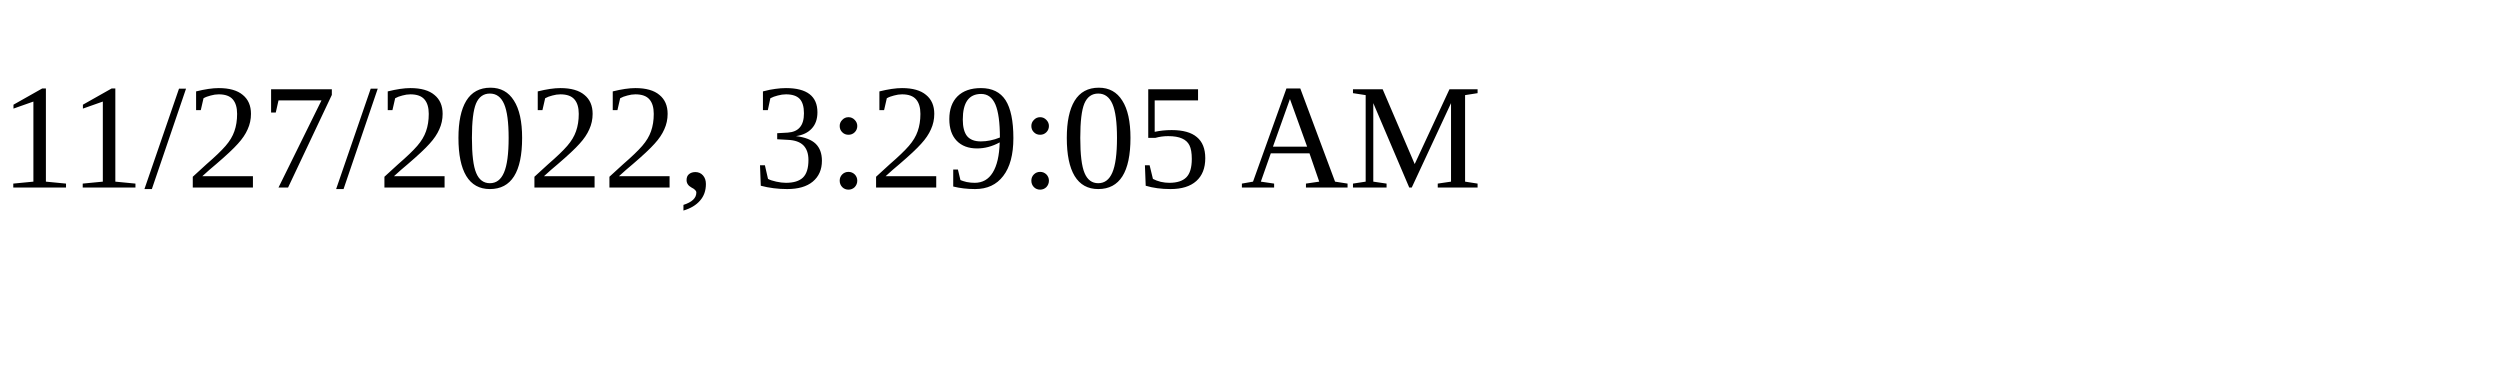
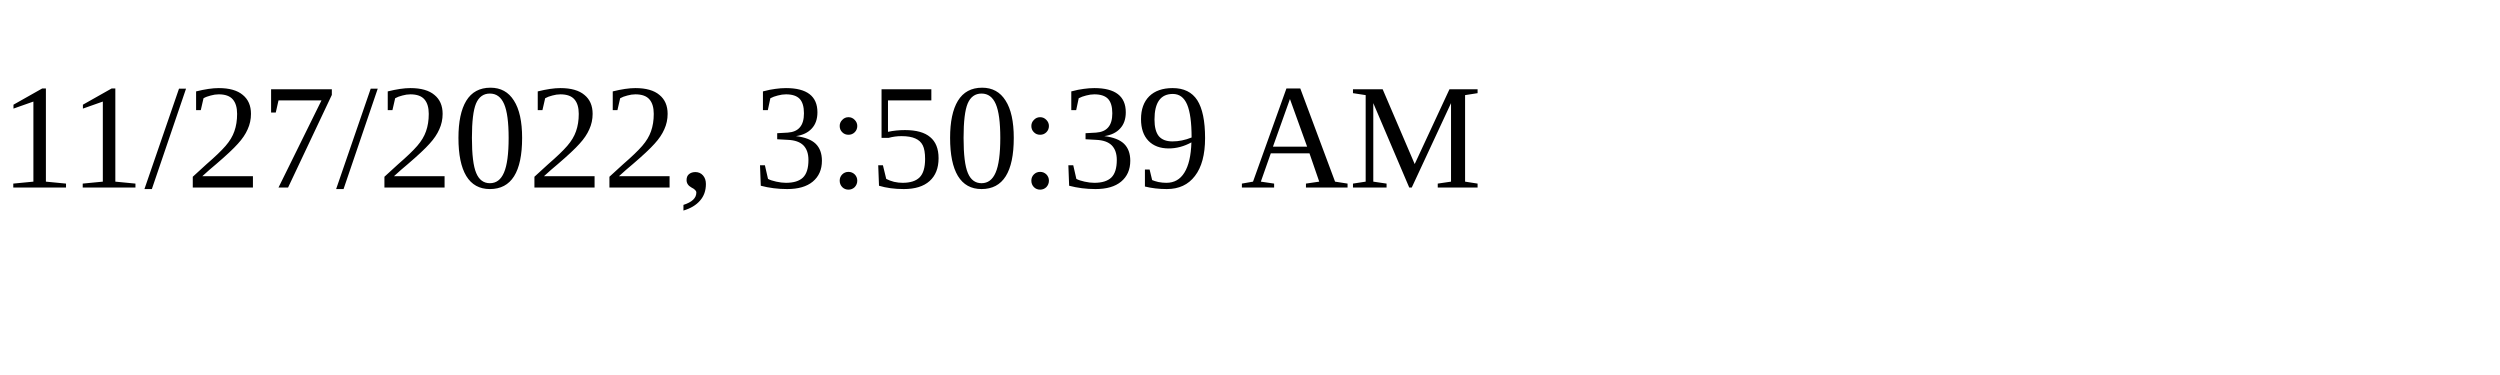
<svg xmlns="http://www.w3.org/2000/svg" height="30" width="200">
-   <text x="0" y="15">11/27/2022, 3:29:05 AM</text>
+   <text x="0" y="15">11/27/2022, 3:50:39 AM</text>
</svg>
